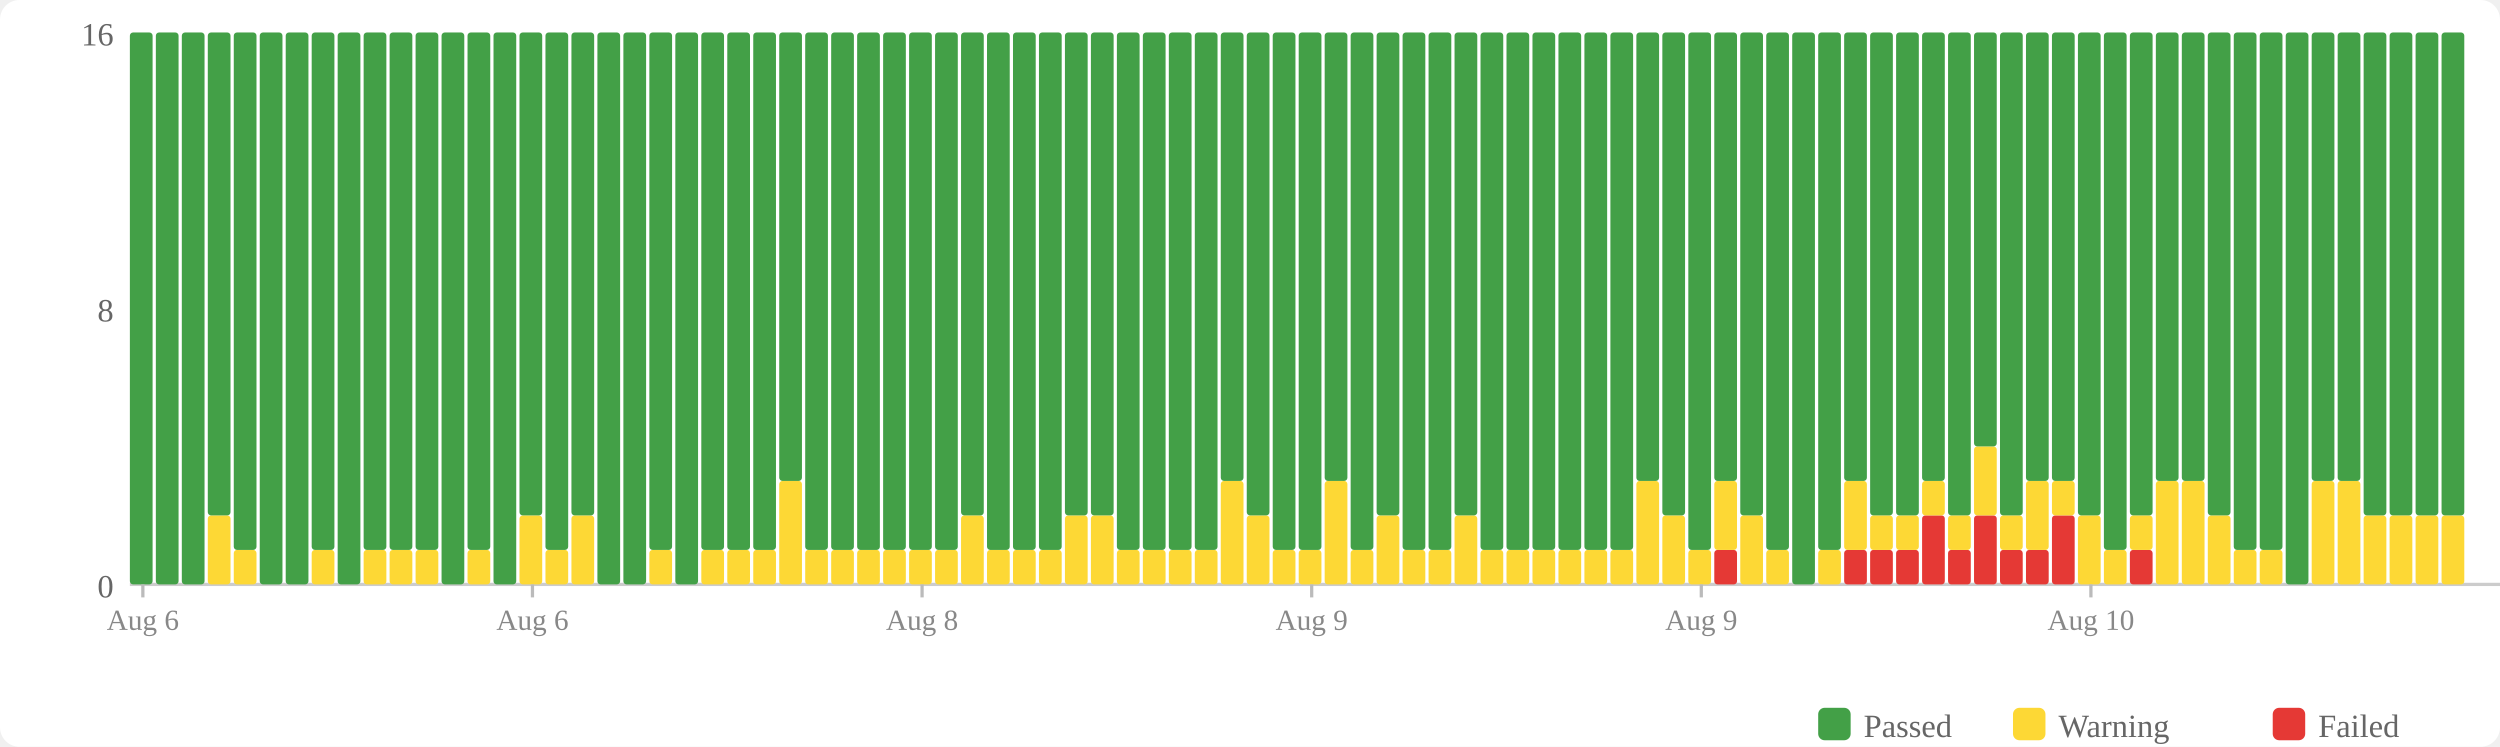
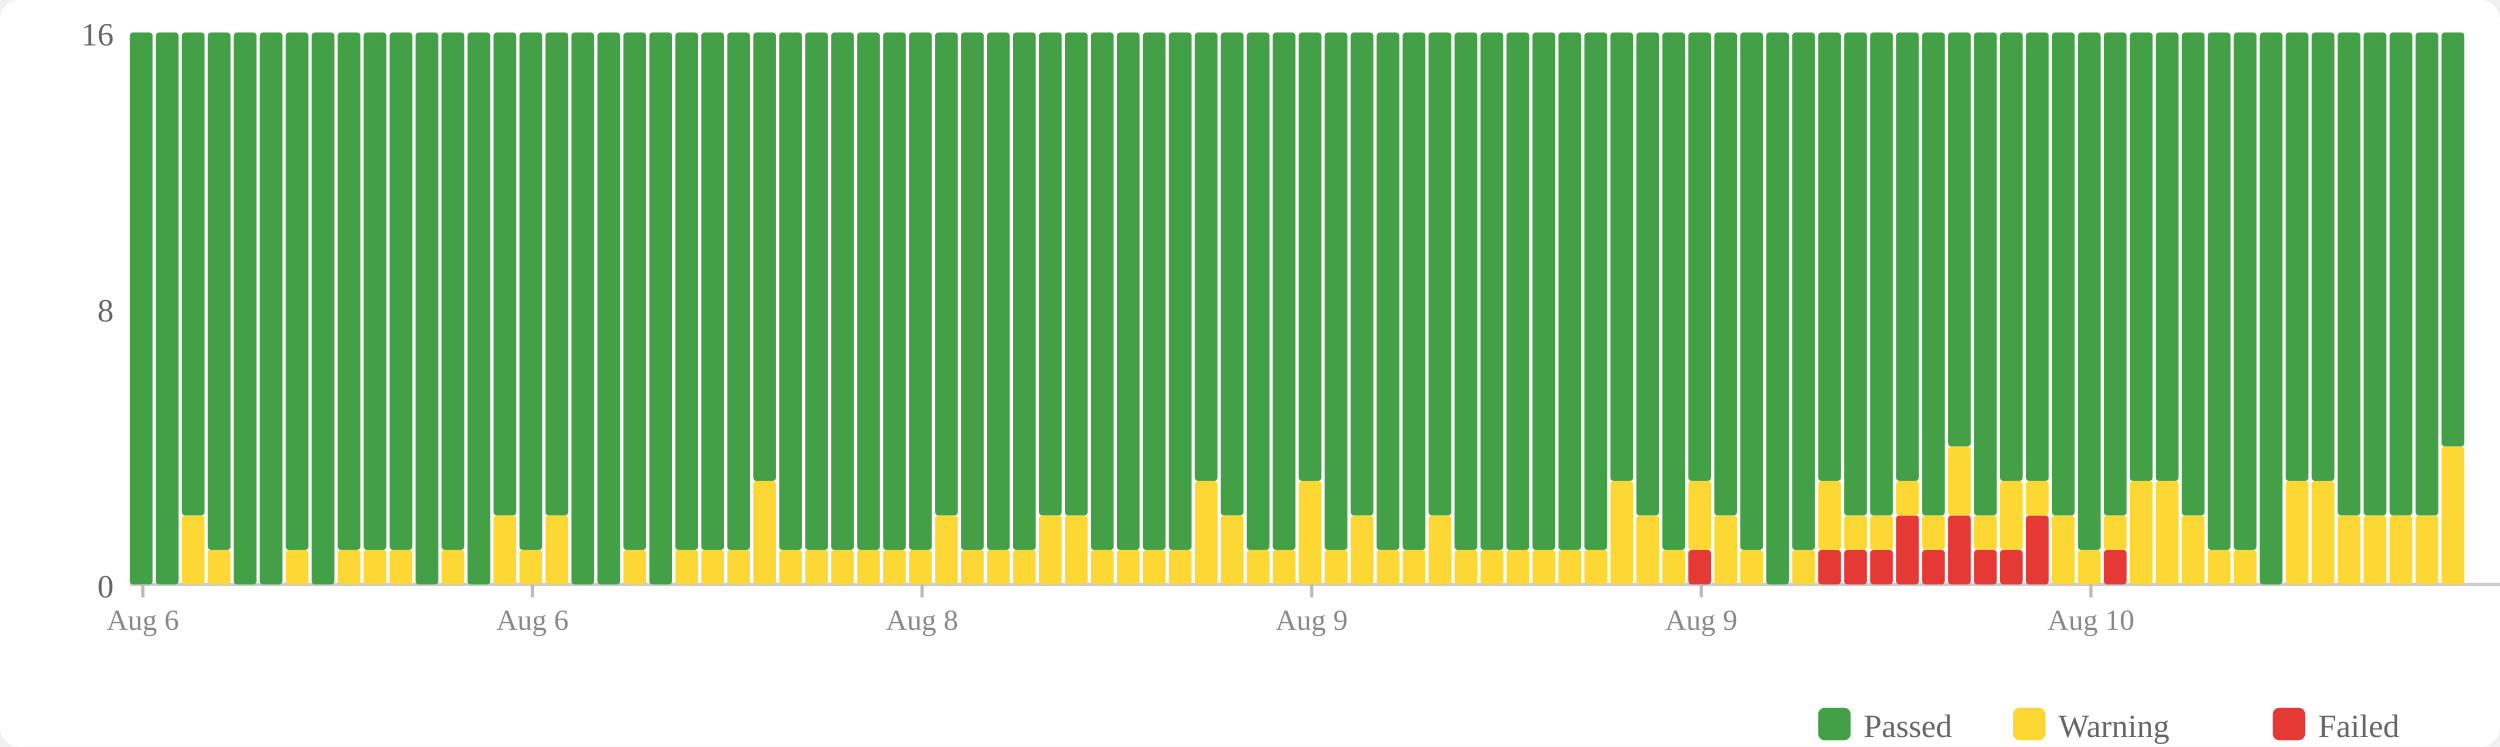
<svg xmlns="http://www.w3.org/2000/svg" width="770" height="230" viewBox="0 0 770 230">
  <rect width="770" height="230" fill="#fff" rx="6" />
  <rect x="560" y="218" width="10" height="10" fill="#43a047" rx="2" />
  <text x="574" y="227" font-size="10" fill="#666">Passed</text>
  <rect x="620" y="218" width="10" height="10" fill="#fdd835" rx="2" />
  <text x="634" y="227" font-size="10" fill="#666">Warning</text>
  <rect x="700" y="218" width="10" height="10" fill="#e53935" rx="2" />
  <text x="714" y="227" font-size="10" fill="#666">Failed</text>
  <text x="35" y="184" text-anchor="end" font-size="10" fill="#666">0</text>
  <text x="35" y="99" text-anchor="end" font-size="10" fill="#666">8</text>
  <text x="35" y="14" text-anchor="end" font-size="10" fill="#666">16</text>
  <line x1="40" y1="180" x2="770" y2="180" stroke="#ccc" stroke-width="1" />
  <rect x="40" y="10" width="7" height="170" fill="#43a047" rx="1" />
  <rect x="48" y="10" width="7" height="170" fill="#43a047" rx="1" />
-   <rect x="56" y="10" width="7" height="170" fill="#43a047" rx="1" />
-   <rect x="64" y="158.75" width="7" height="21.25" fill="#fdd835" rx="1" />
-   <rect x="64" y="10" width="7" height="148.75" fill="#43a047" rx="1" />
-   <rect x="72" y="169.375" width="7" height="10.625" fill="#fdd835" rx="1" />
-   <rect x="72" y="10" width="7" height="159.375" fill="#43a047" rx="1" />
+   <rect x="56" y="158.75" width="7" height="21.25" fill="#fdd835" rx="1" />
+   <rect x="56" y="10" width="7" height="148.75" fill="#43a047" rx="1" />
+   <rect x="64" y="169.375" width="7" height="10.625" fill="#fdd835" rx="1" />
+   <rect x="64" y="10" width="7" height="159.375" fill="#43a047" rx="1" />
+   <rect x="72" y="10" width="7" height="170" fill="#43a047" rx="1" />
  <rect x="80" y="10" width="7" height="170" fill="#43a047" rx="1" />
-   <rect x="88" y="10" width="7" height="170" fill="#43a047" rx="1" />
-   <rect x="96" y="169.375" width="7" height="10.625" fill="#fdd835" rx="1" />
-   <rect x="96" y="10" width="7" height="159.375" fill="#43a047" rx="1" />
-   <rect x="104" y="10" width="7" height="170" fill="#43a047" rx="1" />
+   <rect x="88" y="169.375" width="7" height="10.625" fill="#fdd835" rx="1" />
+   <rect x="88" y="10" width="7" height="159.375" fill="#43a047" rx="1" />
+   <rect x="96" y="10" width="7" height="170" fill="#43a047" rx="1" />
+   <rect x="104" y="169.375" width="7" height="10.625" fill="#fdd835" rx="1" />
+   <rect x="104" y="10" width="7" height="159.375" fill="#43a047" rx="1" />
  <rect x="112" y="169.375" width="7" height="10.625" fill="#fdd835" rx="1" />
  <rect x="112" y="10" width="7" height="159.375" fill="#43a047" rx="1" />
  <rect x="120" y="169.375" width="7" height="10.625" fill="#fdd835" rx="1" />
  <rect x="120" y="10" width="7" height="159.375" fill="#43a047" rx="1" />
-   <rect x="128" y="169.375" width="7" height="10.625" fill="#fdd835" rx="1" />
-   <rect x="128" y="10" width="7" height="159.375" fill="#43a047" rx="1" />
-   <rect x="136" y="10" width="7" height="170" fill="#43a047" rx="1" />
-   <rect x="144" y="169.375" width="7" height="10.625" fill="#fdd835" rx="1" />
-   <rect x="144" y="10" width="7" height="159.375" fill="#43a047" rx="1" />
-   <rect x="152" y="10" width="7" height="170" fill="#43a047" rx="1" />
-   <rect x="160" y="158.75" width="7" height="21.25" fill="#fdd835" rx="1" />
-   <rect x="160" y="10" width="7" height="148.75" fill="#43a047" rx="1" />
-   <rect x="168" y="169.375" width="7" height="10.625" fill="#fdd835" rx="1" />
-   <rect x="168" y="10" width="7" height="159.375" fill="#43a047" rx="1" />
-   <rect x="176" y="158.75" width="7" height="21.25" fill="#fdd835" rx="1" />
-   <rect x="176" y="10" width="7" height="148.75" fill="#43a047" rx="1" />
+   <rect x="128" y="10" width="7" height="170" fill="#43a047" rx="1" />
+   <rect x="136" y="169.375" width="7" height="10.625" fill="#fdd835" rx="1" />
+   <rect x="136" y="10" width="7" height="159.375" fill="#43a047" rx="1" />
+   <rect x="144" y="10" width="7" height="170" fill="#43a047" rx="1" />
+   <rect x="152" y="158.75" width="7" height="21.25" fill="#fdd835" rx="1" />
+   <rect x="152" y="10" width="7" height="148.75" fill="#43a047" rx="1" />
+   <rect x="160" y="169.375" width="7" height="10.625" fill="#fdd835" rx="1" />
+   <rect x="160" y="10" width="7" height="159.375" fill="#43a047" rx="1" />
+   <rect x="168" y="158.75" width="7" height="21.25" fill="#fdd835" rx="1" />
+   <rect x="168" y="10" width="7" height="148.75" fill="#43a047" rx="1" />
+   <rect x="176" y="10" width="7" height="170" fill="#43a047" rx="1" />
  <rect x="184" y="10" width="7" height="170" fill="#43a047" rx="1" />
-   <rect x="192" y="10" width="7" height="170" fill="#43a047" rx="1" />
-   <rect x="200" y="169.375" width="7" height="10.625" fill="#fdd835" rx="1" />
-   <rect x="200" y="10" width="7" height="159.375" fill="#43a047" rx="1" />
-   <rect x="208" y="10" width="7" height="170" fill="#43a047" rx="1" />
+   <rect x="192" y="169.375" width="7" height="10.625" fill="#fdd835" rx="1" />
+   <rect x="192" y="10" width="7" height="159.375" fill="#43a047" rx="1" />
+   <rect x="200" y="10" width="7" height="170" fill="#43a047" rx="1" />
+   <rect x="208" y="169.375" width="7" height="10.625" fill="#fdd835" rx="1" />
+   <rect x="208" y="10" width="7" height="159.375" fill="#43a047" rx="1" />
  <rect x="216" y="169.375" width="7" height="10.625" fill="#fdd835" rx="1" />
  <rect x="216" y="10" width="7" height="159.375" fill="#43a047" rx="1" />
  <rect x="224" y="169.375" width="7" height="10.625" fill="#fdd835" rx="1" />
  <rect x="224" y="10" width="7" height="159.375" fill="#43a047" rx="1" />
-   <rect x="232" y="169.375" width="7" height="10.625" fill="#fdd835" rx="1" />
-   <rect x="232" y="10" width="7" height="159.375" fill="#43a047" rx="1" />
-   <rect x="240" y="148.125" width="7" height="31.875" fill="#fdd835" rx="1" />
-   <rect x="240" y="10" width="7" height="138.125" fill="#43a047" rx="1" />
+   <rect x="232" y="148.125" width="7" height="31.875" fill="#fdd835" rx="1" />
+   <rect x="232" y="10" width="7" height="138.125" fill="#43a047" rx="1" />
+   <rect x="240" y="169.375" width="7" height="10.625" fill="#fdd835" rx="1" />
+   <rect x="240" y="10" width="7" height="159.375" fill="#43a047" rx="1" />
  <rect x="248" y="169.375" width="7" height="10.625" fill="#fdd835" rx="1" />
  <rect x="248" y="10" width="7" height="159.375" fill="#43a047" rx="1" />
  <rect x="256" y="169.375" width="7" height="10.625" fill="#fdd835" rx="1" />
  <rect x="256" y="10" width="7" height="159.375" fill="#43a047" rx="1" />
  <rect x="264" y="169.375" width="7" height="10.625" fill="#fdd835" rx="1" />
  <rect x="264" y="10" width="7" height="159.375" fill="#43a047" rx="1" />
  <rect x="272" y="169.375" width="7" height="10.625" fill="#fdd835" rx="1" />
  <rect x="272" y="10" width="7" height="159.375" fill="#43a047" rx="1" />
  <rect x="280" y="169.375" width="7" height="10.625" fill="#fdd835" rx="1" />
  <rect x="280" y="10" width="7" height="159.375" fill="#43a047" rx="1" />
-   <rect x="288" y="169.375" width="7" height="10.625" fill="#fdd835" rx="1" />
-   <rect x="288" y="10" width="7" height="159.375" fill="#43a047" rx="1" />
-   <rect x="296" y="158.75" width="7" height="21.25" fill="#fdd835" rx="1" />
-   <rect x="296" y="10" width="7" height="148.75" fill="#43a047" rx="1" />
+   <rect x="288" y="158.75" width="7" height="21.25" fill="#fdd835" rx="1" />
+   <rect x="288" y="10" width="7" height="148.75" fill="#43a047" rx="1" />
+   <rect x="296" y="169.375" width="7" height="10.625" fill="#fdd835" rx="1" />
+   <rect x="296" y="10" width="7" height="159.375" fill="#43a047" rx="1" />
  <rect x="304" y="169.375" width="7" height="10.625" fill="#fdd835" rx="1" />
  <rect x="304" y="10" width="7" height="159.375" fill="#43a047" rx="1" />
  <rect x="312" y="169.375" width="7" height="10.625" fill="#fdd835" rx="1" />
  <rect x="312" y="10" width="7" height="159.375" fill="#43a047" rx="1" />
-   <rect x="320" y="169.375" width="7" height="10.625" fill="#fdd835" rx="1" />
-   <rect x="320" y="10" width="7" height="159.375" fill="#43a047" rx="1" />
+   <rect x="320" y="158.75" width="7" height="21.25" fill="#fdd835" rx="1" />
+   <rect x="320" y="10" width="7" height="148.75" fill="#43a047" rx="1" />
  <rect x="328" y="158.75" width="7" height="21.25" fill="#fdd835" rx="1" />
  <rect x="328" y="10" width="7" height="148.75" fill="#43a047" rx="1" />
-   <rect x="336" y="158.75" width="7" height="21.25" fill="#fdd835" rx="1" />
-   <rect x="336" y="10" width="7" height="148.75" fill="#43a047" rx="1" />
+   <rect x="336" y="169.375" width="7" height="10.625" fill="#fdd835" rx="1" />
+   <rect x="336" y="10" width="7" height="159.375" fill="#43a047" rx="1" />
  <rect x="344" y="169.375" width="7" height="10.625" fill="#fdd835" rx="1" />
  <rect x="344" y="10" width="7" height="159.375" fill="#43a047" rx="1" />
  <rect x="352" y="169.375" width="7" height="10.625" fill="#fdd835" rx="1" />
  <rect x="352" y="10" width="7" height="159.375" fill="#43a047" rx="1" />
  <rect x="360" y="169.375" width="7" height="10.625" fill="#fdd835" rx="1" />
  <rect x="360" y="10" width="7" height="159.375" fill="#43a047" rx="1" />
-   <rect x="368" y="169.375" width="7" height="10.625" fill="#fdd835" rx="1" />
-   <rect x="368" y="10" width="7" height="159.375" fill="#43a047" rx="1" />
-   <rect x="376" y="148.125" width="7" height="31.875" fill="#fdd835" rx="1" />
-   <rect x="376" y="10" width="7" height="138.125" fill="#43a047" rx="1" />
-   <rect x="384" y="158.75" width="7" height="21.25" fill="#fdd835" rx="1" />
-   <rect x="384" y="10" width="7" height="148.75" fill="#43a047" rx="1" />
+   <rect x="368" y="148.125" width="7" height="31.875" fill="#fdd835" rx="1" />
+   <rect x="368" y="10" width="7" height="138.125" fill="#43a047" rx="1" />
+   <rect x="376" y="158.75" width="7" height="21.25" fill="#fdd835" rx="1" />
+   <rect x="376" y="10" width="7" height="148.75" fill="#43a047" rx="1" />
+   <rect x="384" y="169.375" width="7" height="10.625" fill="#fdd835" rx="1" />
+   <rect x="384" y="10" width="7" height="159.375" fill="#43a047" rx="1" />
  <rect x="392" y="169.375" width="7" height="10.625" fill="#fdd835" rx="1" />
  <rect x="392" y="10" width="7" height="159.375" fill="#43a047" rx="1" />
-   <rect x="400" y="169.375" width="7" height="10.625" fill="#fdd835" rx="1" />
-   <rect x="400" y="10" width="7" height="159.375" fill="#43a047" rx="1" />
-   <rect x="408" y="148.125" width="7" height="31.875" fill="#fdd835" rx="1" />
-   <rect x="408" y="10" width="7" height="138.125" fill="#43a047" rx="1" />
-   <rect x="416" y="169.375" width="7" height="10.625" fill="#fdd835" rx="1" />
-   <rect x="416" y="10" width="7" height="159.375" fill="#43a047" rx="1" />
-   <rect x="424" y="158.75" width="7" height="21.25" fill="#fdd835" rx="1" />
-   <rect x="424" y="10" width="7" height="148.75" fill="#43a047" rx="1" />
+   <rect x="400" y="148.125" width="7" height="31.875" fill="#fdd835" rx="1" />
+   <rect x="400" y="10" width="7" height="138.125" fill="#43a047" rx="1" />
+   <rect x="408" y="169.375" width="7" height="10.625" fill="#fdd835" rx="1" />
+   <rect x="408" y="10" width="7" height="159.375" fill="#43a047" rx="1" />
+   <rect x="416" y="158.75" width="7" height="21.25" fill="#fdd835" rx="1" />
+   <rect x="416" y="10" width="7" height="148.75" fill="#43a047" rx="1" />
+   <rect x="424" y="169.375" width="7" height="10.625" fill="#fdd835" rx="1" />
+   <rect x="424" y="10" width="7" height="159.375" fill="#43a047" rx="1" />
  <rect x="432" y="169.375" width="7" height="10.625" fill="#fdd835" rx="1" />
  <rect x="432" y="10" width="7" height="159.375" fill="#43a047" rx="1" />
-   <rect x="440" y="169.375" width="7" height="10.625" fill="#fdd835" rx="1" />
-   <rect x="440" y="10" width="7" height="159.375" fill="#43a047" rx="1" />
-   <rect x="448" y="158.75" width="7" height="21.25" fill="#fdd835" rx="1" />
-   <rect x="448" y="10" width="7" height="148.75" fill="#43a047" rx="1" />
+   <rect x="440" y="158.75" width="7" height="21.25" fill="#fdd835" rx="1" />
+   <rect x="440" y="10" width="7" height="148.75" fill="#43a047" rx="1" />
+   <rect x="448" y="169.375" width="7" height="10.625" fill="#fdd835" rx="1" />
+   <rect x="448" y="10" width="7" height="159.375" fill="#43a047" rx="1" />
  <rect x="456" y="169.375" width="7" height="10.625" fill="#fdd835" rx="1" />
  <rect x="456" y="10" width="7" height="159.375" fill="#43a047" rx="1" />
  <rect x="464" y="169.375" width="7" height="10.625" fill="#fdd835" rx="1" />
  <rect x="464" y="10" width="7" height="159.375" fill="#43a047" rx="1" />
  <rect x="472" y="169.375" width="7" height="10.625" fill="#fdd835" rx="1" />
  <rect x="472" y="10" width="7" height="159.375" fill="#43a047" rx="1" />
  <rect x="480" y="169.375" width="7" height="10.625" fill="#fdd835" rx="1" />
  <rect x="480" y="10" width="7" height="159.375" fill="#43a047" rx="1" />
  <rect x="488" y="169.375" width="7" height="10.625" fill="#fdd835" rx="1" />
  <rect x="488" y="10" width="7" height="159.375" fill="#43a047" rx="1" />
-   <rect x="496" y="169.375" width="7" height="10.625" fill="#fdd835" rx="1" />
-   <rect x="496" y="10" width="7" height="159.375" fill="#43a047" rx="1" />
-   <rect x="504" y="148.125" width="7" height="31.875" fill="#fdd835" rx="1" />
-   <rect x="504" y="10" width="7" height="138.125" fill="#43a047" rx="1" />
-   <rect x="512" y="158.75" width="7" height="21.25" fill="#fdd835" rx="1" />
-   <rect x="512" y="10" width="7" height="148.75" fill="#43a047" rx="1" />
-   <rect x="520" y="169.375" width="7" height="10.625" fill="#fdd835" rx="1" />
-   <rect x="520" y="10" width="7" height="159.375" fill="#43a047" rx="1" />
-   <rect x="528" y="169.375" width="7" height="10.625" fill="#e53935" rx="1" />
-   <rect x="528" y="148.125" width="7" height="21.25" fill="#fdd835" rx="1" />
-   <rect x="528" y="10" width="7" height="138.125" fill="#43a047" rx="1" />
-   <rect x="536" y="158.75" width="7" height="21.25" fill="#fdd835" rx="1" />
-   <rect x="536" y="10" width="7" height="148.75" fill="#43a047" rx="1" />
-   <rect x="544" y="169.375" width="7" height="10.625" fill="#fdd835" rx="1" />
-   <rect x="544" y="10" width="7" height="159.375" fill="#43a047" rx="1" />
-   <rect x="552" y="10" width="7" height="170" fill="#43a047" rx="1" />
-   <rect x="560" y="169.375" width="7" height="10.625" fill="#fdd835" rx="1" />
-   <rect x="560" y="10" width="7" height="159.375" fill="#43a047" rx="1" />
+   <rect x="496" y="148.125" width="7" height="31.875" fill="#fdd835" rx="1" />
+   <rect x="496" y="10" width="7" height="138.125" fill="#43a047" rx="1" />
+   <rect x="504" y="158.75" width="7" height="21.25" fill="#fdd835" rx="1" />
+   <rect x="504" y="10" width="7" height="148.75" fill="#43a047" rx="1" />
+   <rect x="512" y="169.375" width="7" height="10.625" fill="#fdd835" rx="1" />
+   <rect x="512" y="10" width="7" height="159.375" fill="#43a047" rx="1" />
+   <rect x="520" y="169.375" width="7" height="10.625" fill="#e53935" rx="1" />
+   <rect x="520" y="148.125" width="7" height="21.25" fill="#fdd835" rx="1" />
+   <rect x="520" y="10" width="7" height="138.125" fill="#43a047" rx="1" />
+   <rect x="528" y="158.75" width="7" height="21.25" fill="#fdd835" rx="1" />
+   <rect x="528" y="10" width="7" height="148.75" fill="#43a047" rx="1" />
+   <rect x="536" y="169.375" width="7" height="10.625" fill="#fdd835" rx="1" />
+   <rect x="536" y="10" width="7" height="159.375" fill="#43a047" rx="1" />
+   <rect x="544" y="10" width="7" height="170" fill="#43a047" rx="1" />
+   <rect x="552" y="169.375" width="7" height="10.625" fill="#fdd835" rx="1" />
+   <rect x="552" y="10" width="7" height="159.375" fill="#43a047" rx="1" />
+   <rect x="560" y="169.375" width="7" height="10.625" fill="#e53935" rx="1" />
+   <rect x="560" y="148.125" width="7" height="21.25" fill="#fdd835" rx="1" />
+   <rect x="560" y="10" width="7" height="138.125" fill="#43a047" rx="1" />
  <rect x="568" y="169.375" width="7" height="10.625" fill="#e53935" rx="1" />
-   <rect x="568" y="148.125" width="7" height="21.25" fill="#fdd835" rx="1" />
-   <rect x="568" y="10" width="7" height="138.125" fill="#43a047" rx="1" />
+   <rect x="568" y="158.75" width="7" height="10.625" fill="#fdd835" rx="1" />
+   <rect x="568" y="10" width="7" height="148.75" fill="#43a047" rx="1" />
  <rect x="576" y="169.375" width="7" height="10.625" fill="#e53935" rx="1" />
  <rect x="576" y="158.75" width="7" height="10.625" fill="#fdd835" rx="1" />
  <rect x="576" y="10" width="7" height="148.75" fill="#43a047" rx="1" />
-   <rect x="584" y="169.375" width="7" height="10.625" fill="#e53935" rx="1" />
-   <rect x="584" y="158.75" width="7" height="10.625" fill="#fdd835" rx="1" />
-   <rect x="584" y="10" width="7" height="148.75" fill="#43a047" rx="1" />
-   <rect x="592" y="158.75" width="7" height="21.25" fill="#e53935" rx="1" />
-   <rect x="592" y="148.125" width="7" height="10.625" fill="#fdd835" rx="1" />
-   <rect x="592" y="10" width="7" height="138.125" fill="#43a047" rx="1" />
-   <rect x="600" y="169.375" width="7" height="10.625" fill="#e53935" rx="1" />
-   <rect x="600" y="158.75" width="7" height="10.625" fill="#fdd835" rx="1" />
-   <rect x="600" y="10" width="7" height="148.75" fill="#43a047" rx="1" />
-   <rect x="608" y="158.75" width="7" height="21.25" fill="#e53935" rx="1" />
-   <rect x="608" y="137.5" width="7" height="21.25" fill="#fdd835" rx="1" />
-   <rect x="608" y="10" width="7" height="127.5" fill="#43a047" rx="1" />
+   <rect x="584" y="158.75" width="7" height="21.25" fill="#e53935" rx="1" />
+   <rect x="584" y="148.125" width="7" height="10.625" fill="#fdd835" rx="1" />
+   <rect x="584" y="10" width="7" height="138.125" fill="#43a047" rx="1" />
+   <rect x="592" y="169.375" width="7" height="10.625" fill="#e53935" rx="1" />
+   <rect x="592" y="158.75" width="7" height="10.625" fill="#fdd835" rx="1" />
+   <rect x="592" y="10" width="7" height="148.75" fill="#43a047" rx="1" />
+   <rect x="600" y="158.75" width="7" height="21.25" fill="#e53935" rx="1" />
+   <rect x="600" y="137.5" width="7" height="21.25" fill="#fdd835" rx="1" />
+   <rect x="600" y="10" width="7" height="127.5" fill="#43a047" rx="1" />
+   <rect x="608" y="169.375" width="7" height="10.625" fill="#e53935" rx="1" />
+   <rect x="608" y="158.75" width="7" height="10.625" fill="#fdd835" rx="1" />
+   <rect x="608" y="10" width="7" height="148.75" fill="#43a047" rx="1" />
  <rect x="616" y="169.375" width="7" height="10.625" fill="#e53935" rx="1" />
-   <rect x="616" y="158.75" width="7" height="10.625" fill="#fdd835" rx="1" />
-   <rect x="616" y="10" width="7" height="148.75" fill="#43a047" rx="1" />
-   <rect x="624" y="169.375" width="7" height="10.625" fill="#e53935" rx="1" />
-   <rect x="624" y="148.125" width="7" height="21.25" fill="#fdd835" rx="1" />
+   <rect x="616" y="148.125" width="7" height="21.25" fill="#fdd835" rx="1" />
+   <rect x="616" y="10" width="7" height="138.125" fill="#43a047" rx="1" />
+   <rect x="624" y="158.75" width="7" height="21.25" fill="#e53935" rx="1" />
+   <rect x="624" y="148.125" width="7" height="10.625" fill="#fdd835" rx="1" />
  <rect x="624" y="10" width="7" height="138.125" fill="#43a047" rx="1" />
-   <rect x="632" y="158.75" width="7" height="21.25" fill="#e53935" rx="1" />
-   <rect x="632" y="148.125" width="7" height="10.625" fill="#fdd835" rx="1" />
-   <rect x="632" y="10" width="7" height="138.125" fill="#43a047" rx="1" />
-   <rect x="640" y="158.75" width="7" height="21.25" fill="#fdd835" rx="1" />
-   <rect x="640" y="10" width="7" height="148.75" fill="#43a047" rx="1" />
-   <rect x="648" y="169.375" width="7" height="10.625" fill="#fdd835" rx="1" />
-   <rect x="648" y="10" width="7" height="159.375" fill="#43a047" rx="1" />
-   <rect x="656" y="169.375" width="7" height="10.625" fill="#e53935" rx="1" />
-   <rect x="656" y="158.75" width="7" height="10.625" fill="#fdd835" rx="1" />
-   <rect x="656" y="10" width="7" height="148.75" fill="#43a047" rx="1" />
+   <rect x="632" y="158.75" width="7" height="21.25" fill="#fdd835" rx="1" />
+   <rect x="632" y="10" width="7" height="148.75" fill="#43a047" rx="1" />
+   <rect x="640" y="169.375" width="7" height="10.625" fill="#fdd835" rx="1" />
+   <rect x="640" y="10" width="7" height="159.375" fill="#43a047" rx="1" />
+   <rect x="648" y="169.375" width="7" height="10.625" fill="#e53935" rx="1" />
+   <rect x="648" y="158.75" width="7" height="10.625" fill="#fdd835" rx="1" />
+   <rect x="648" y="10" width="7" height="148.75" fill="#43a047" rx="1" />
+   <rect x="656" y="148.125" width="7" height="31.875" fill="#fdd835" rx="1" />
+   <rect x="656" y="10" width="7" height="138.125" fill="#43a047" rx="1" />
  <rect x="664" y="148.125" width="7" height="31.875" fill="#fdd835" rx="1" />
  <rect x="664" y="10" width="7" height="138.125" fill="#43a047" rx="1" />
-   <rect x="672" y="148.125" width="7" height="31.875" fill="#fdd835" rx="1" />
-   <rect x="672" y="10" width="7" height="138.125" fill="#43a047" rx="1" />
-   <rect x="680" y="158.75" width="7" height="21.25" fill="#fdd835" rx="1" />
-   <rect x="680" y="10" width="7" height="148.75" fill="#43a047" rx="1" />
+   <rect x="672" y="158.75" width="7" height="21.25" fill="#fdd835" rx="1" />
+   <rect x="672" y="10" width="7" height="148.75" fill="#43a047" rx="1" />
+   <rect x="680" y="169.375" width="7" height="10.625" fill="#fdd835" rx="1" />
+   <rect x="680" y="10" width="7" height="159.375" fill="#43a047" rx="1" />
  <rect x="688" y="169.375" width="7" height="10.625" fill="#fdd835" rx="1" />
  <rect x="688" y="10" width="7" height="159.375" fill="#43a047" rx="1" />
-   <rect x="696" y="169.375" width="7" height="10.625" fill="#fdd835" rx="1" />
-   <rect x="696" y="10" width="7" height="159.375" fill="#43a047" rx="1" />
-   <rect x="704" y="10" width="7" height="170" fill="#43a047" rx="1" />
+   <rect x="696" y="10" width="7" height="170" fill="#43a047" rx="1" />
+   <rect x="704" y="148.125" width="7" height="31.875" fill="#fdd835" rx="1" />
+   <rect x="704" y="10" width="7" height="138.125" fill="#43a047" rx="1" />
  <rect x="712" y="148.125" width="7" height="31.875" fill="#fdd835" rx="1" />
  <rect x="712" y="10" width="7" height="138.125" fill="#43a047" rx="1" />
-   <rect x="720" y="148.125" width="7" height="31.875" fill="#fdd835" rx="1" />
-   <rect x="720" y="10" width="7" height="138.125" fill="#43a047" rx="1" />
+   <rect x="720" y="158.75" width="7" height="21.25" fill="#fdd835" rx="1" />
+   <rect x="720" y="10" width="7" height="148.75" fill="#43a047" rx="1" />
  <rect x="728" y="158.75" width="7" height="21.25" fill="#fdd835" rx="1" />
  <rect x="728" y="10" width="7" height="148.75" fill="#43a047" rx="1" />
  <rect x="736" y="158.75" width="7" height="21.25" fill="#fdd835" rx="1" />
  <rect x="736" y="10" width="7" height="148.75" fill="#43a047" rx="1" />
  <rect x="744" y="158.75" width="7" height="21.25" fill="#fdd835" rx="1" />
  <rect x="744" y="10" width="7" height="148.75" fill="#43a047" rx="1" />
-   <rect x="752" y="158.75" width="7" height="21.25" fill="#fdd835" rx="1" />
-   <rect x="752" y="10" width="7" height="148.75" fill="#43a047" rx="1" />
+   <rect x="752" y="137.5" width="7" height="42.5" fill="#fdd835" rx="1" />
+   <rect x="752" y="10" width="7" height="127.5" fill="#43a047" rx="1" />
  <line x1="44.0" y1="180" x2="44.0" y2="184" stroke="#bbb" stroke-width="1" />
  <text x="44.0" y="194" text-anchor="middle" font-size="9" fill="#888">Aug 6</text>
  <line x1="164.0" y1="180" x2="164.0" y2="184" stroke="#bbb" stroke-width="1" />
  <text x="164.0" y="194" text-anchor="middle" font-size="9" fill="#888">Aug 6</text>
  <line x1="284.0" y1="180" x2="284.0" y2="184" stroke="#bbb" stroke-width="1" />
  <text x="284.0" y="194" text-anchor="middle" font-size="9" fill="#888">Aug 8</text>
  <line x1="404.0" y1="180" x2="404.0" y2="184" stroke="#bbb" stroke-width="1" />
  <text x="404.0" y="194" text-anchor="middle" font-size="9" fill="#888">Aug 9</text>
  <line x1="524.0" y1="180" x2="524.0" y2="184" stroke="#bbb" stroke-width="1" />
  <text x="524.0" y="194" text-anchor="middle" font-size="9" fill="#888">Aug 9</text>
  <line x1="644.0" y1="180" x2="644.0" y2="184" stroke="#bbb" stroke-width="1" />
  <text x="644.0" y="194" text-anchor="middle" font-size="9" fill="#888">Aug 10</text>
</svg>
